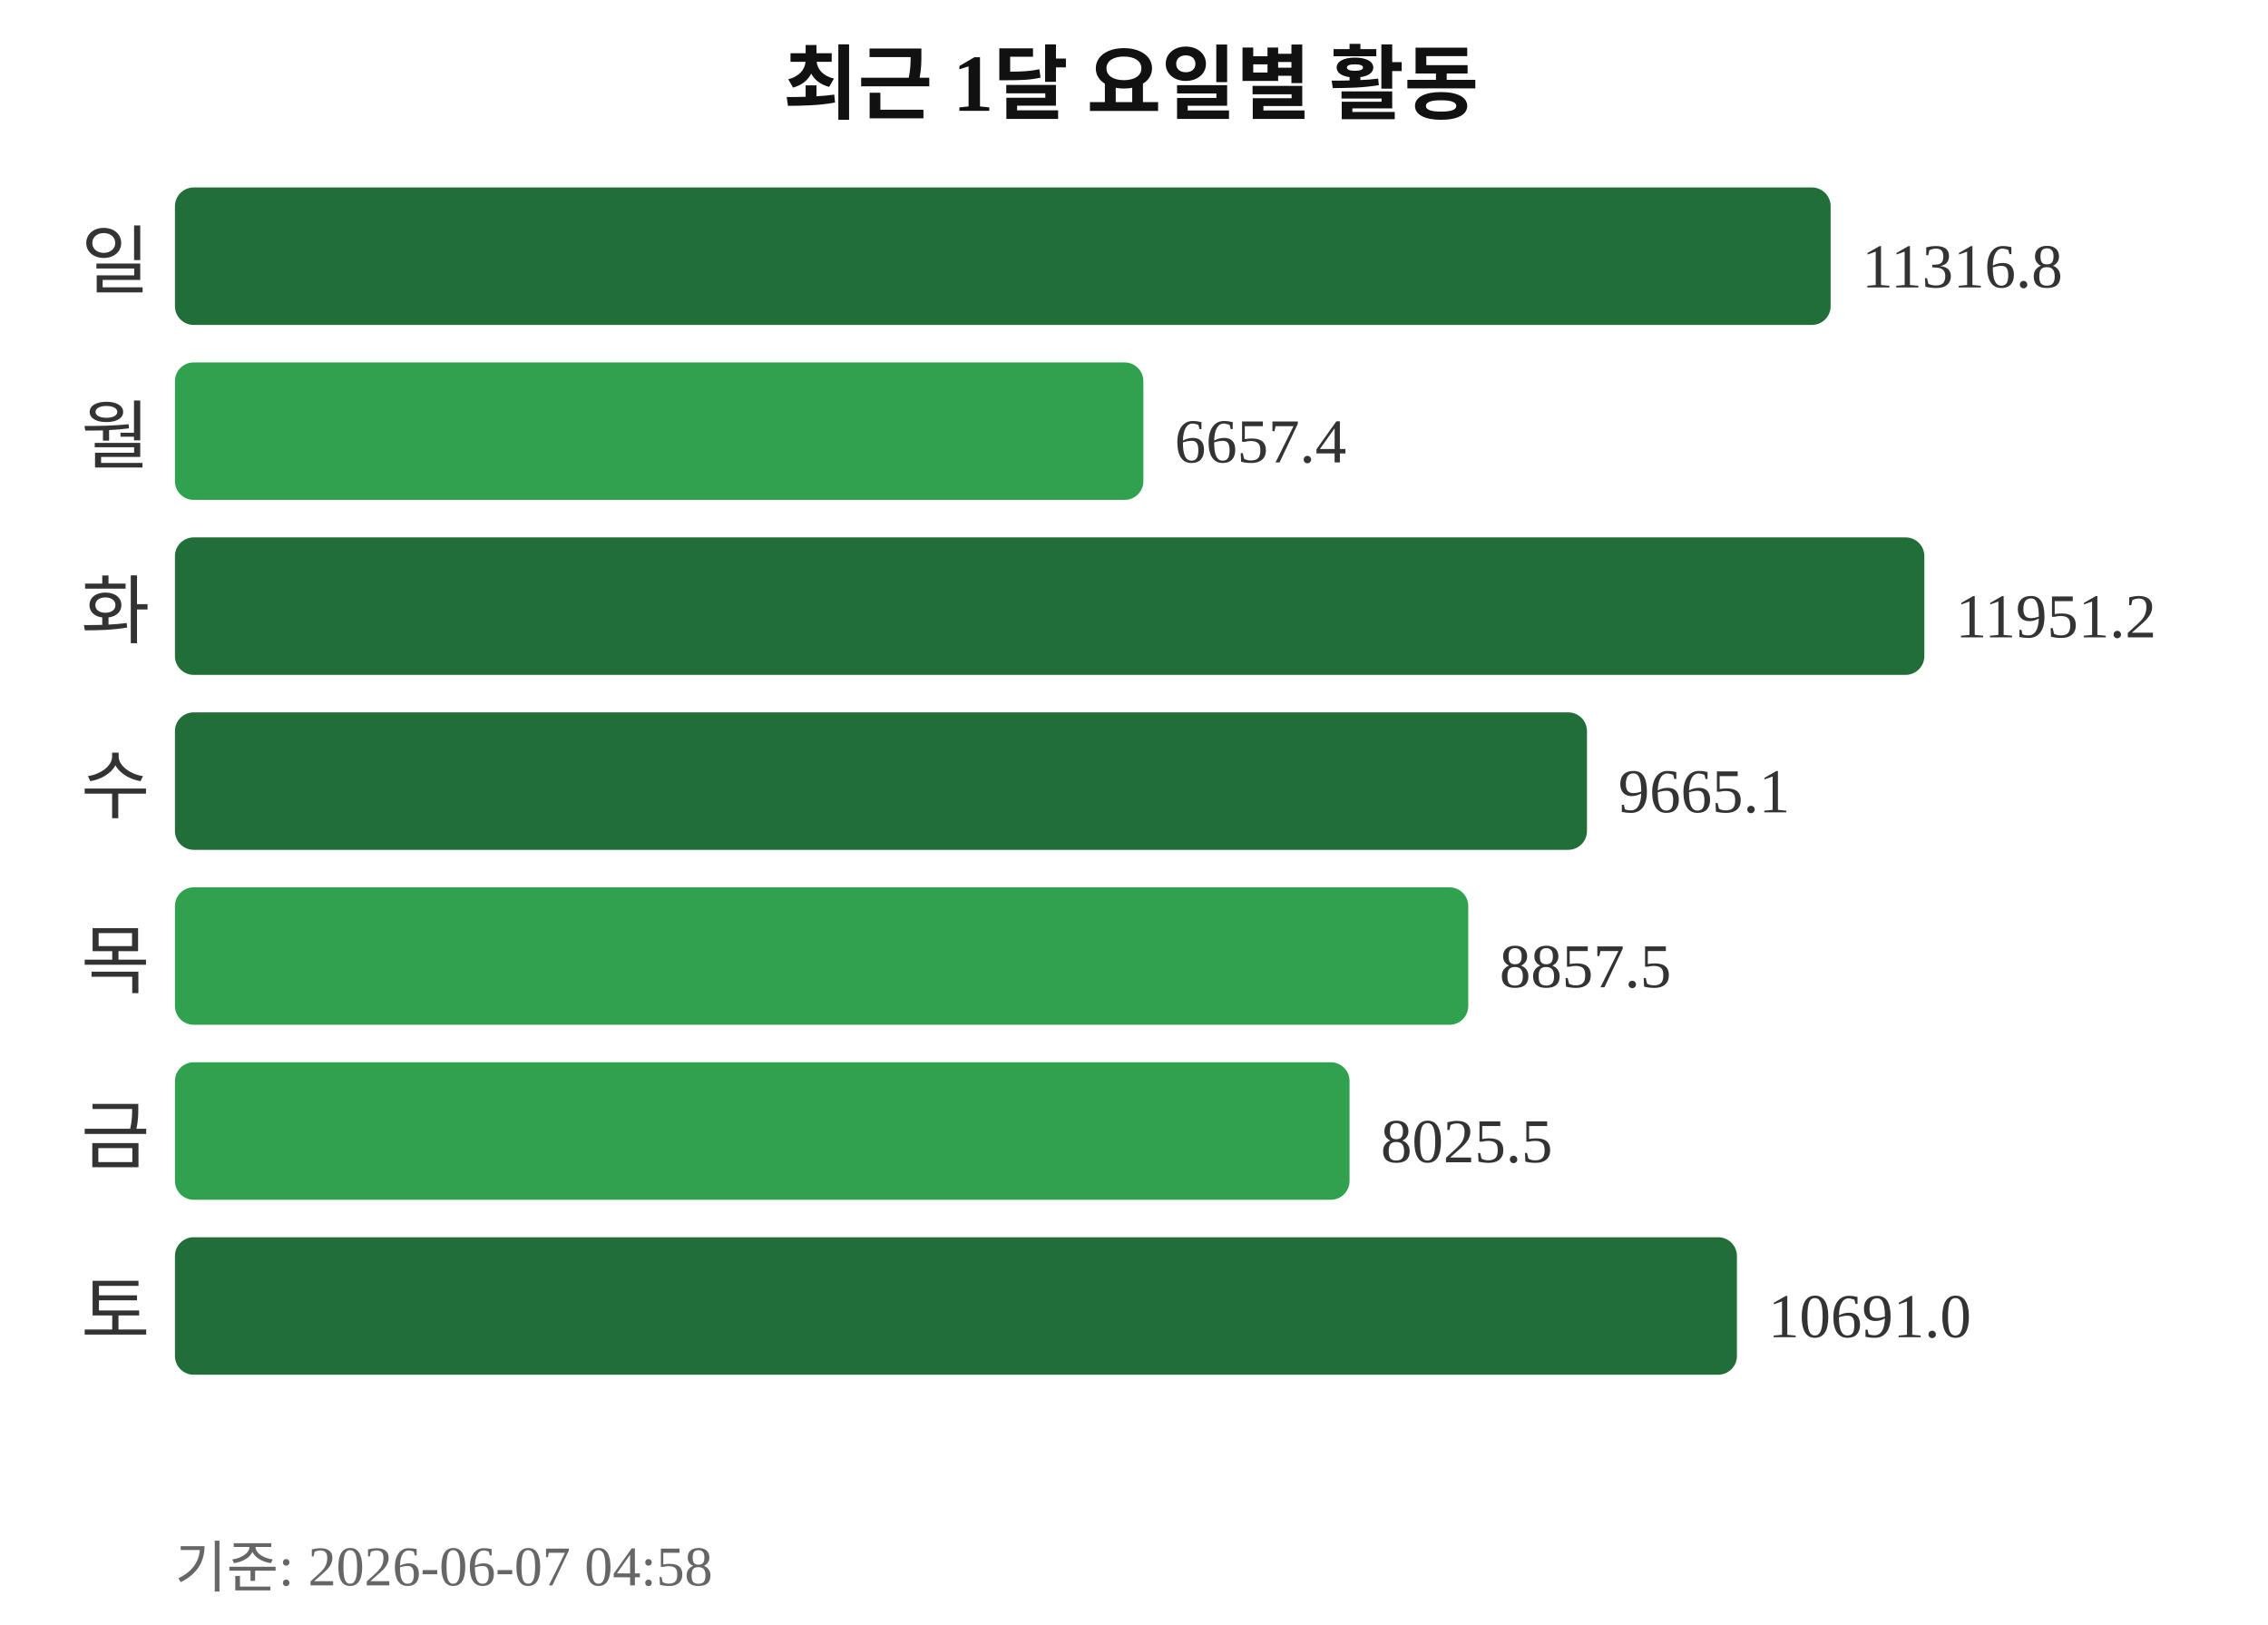
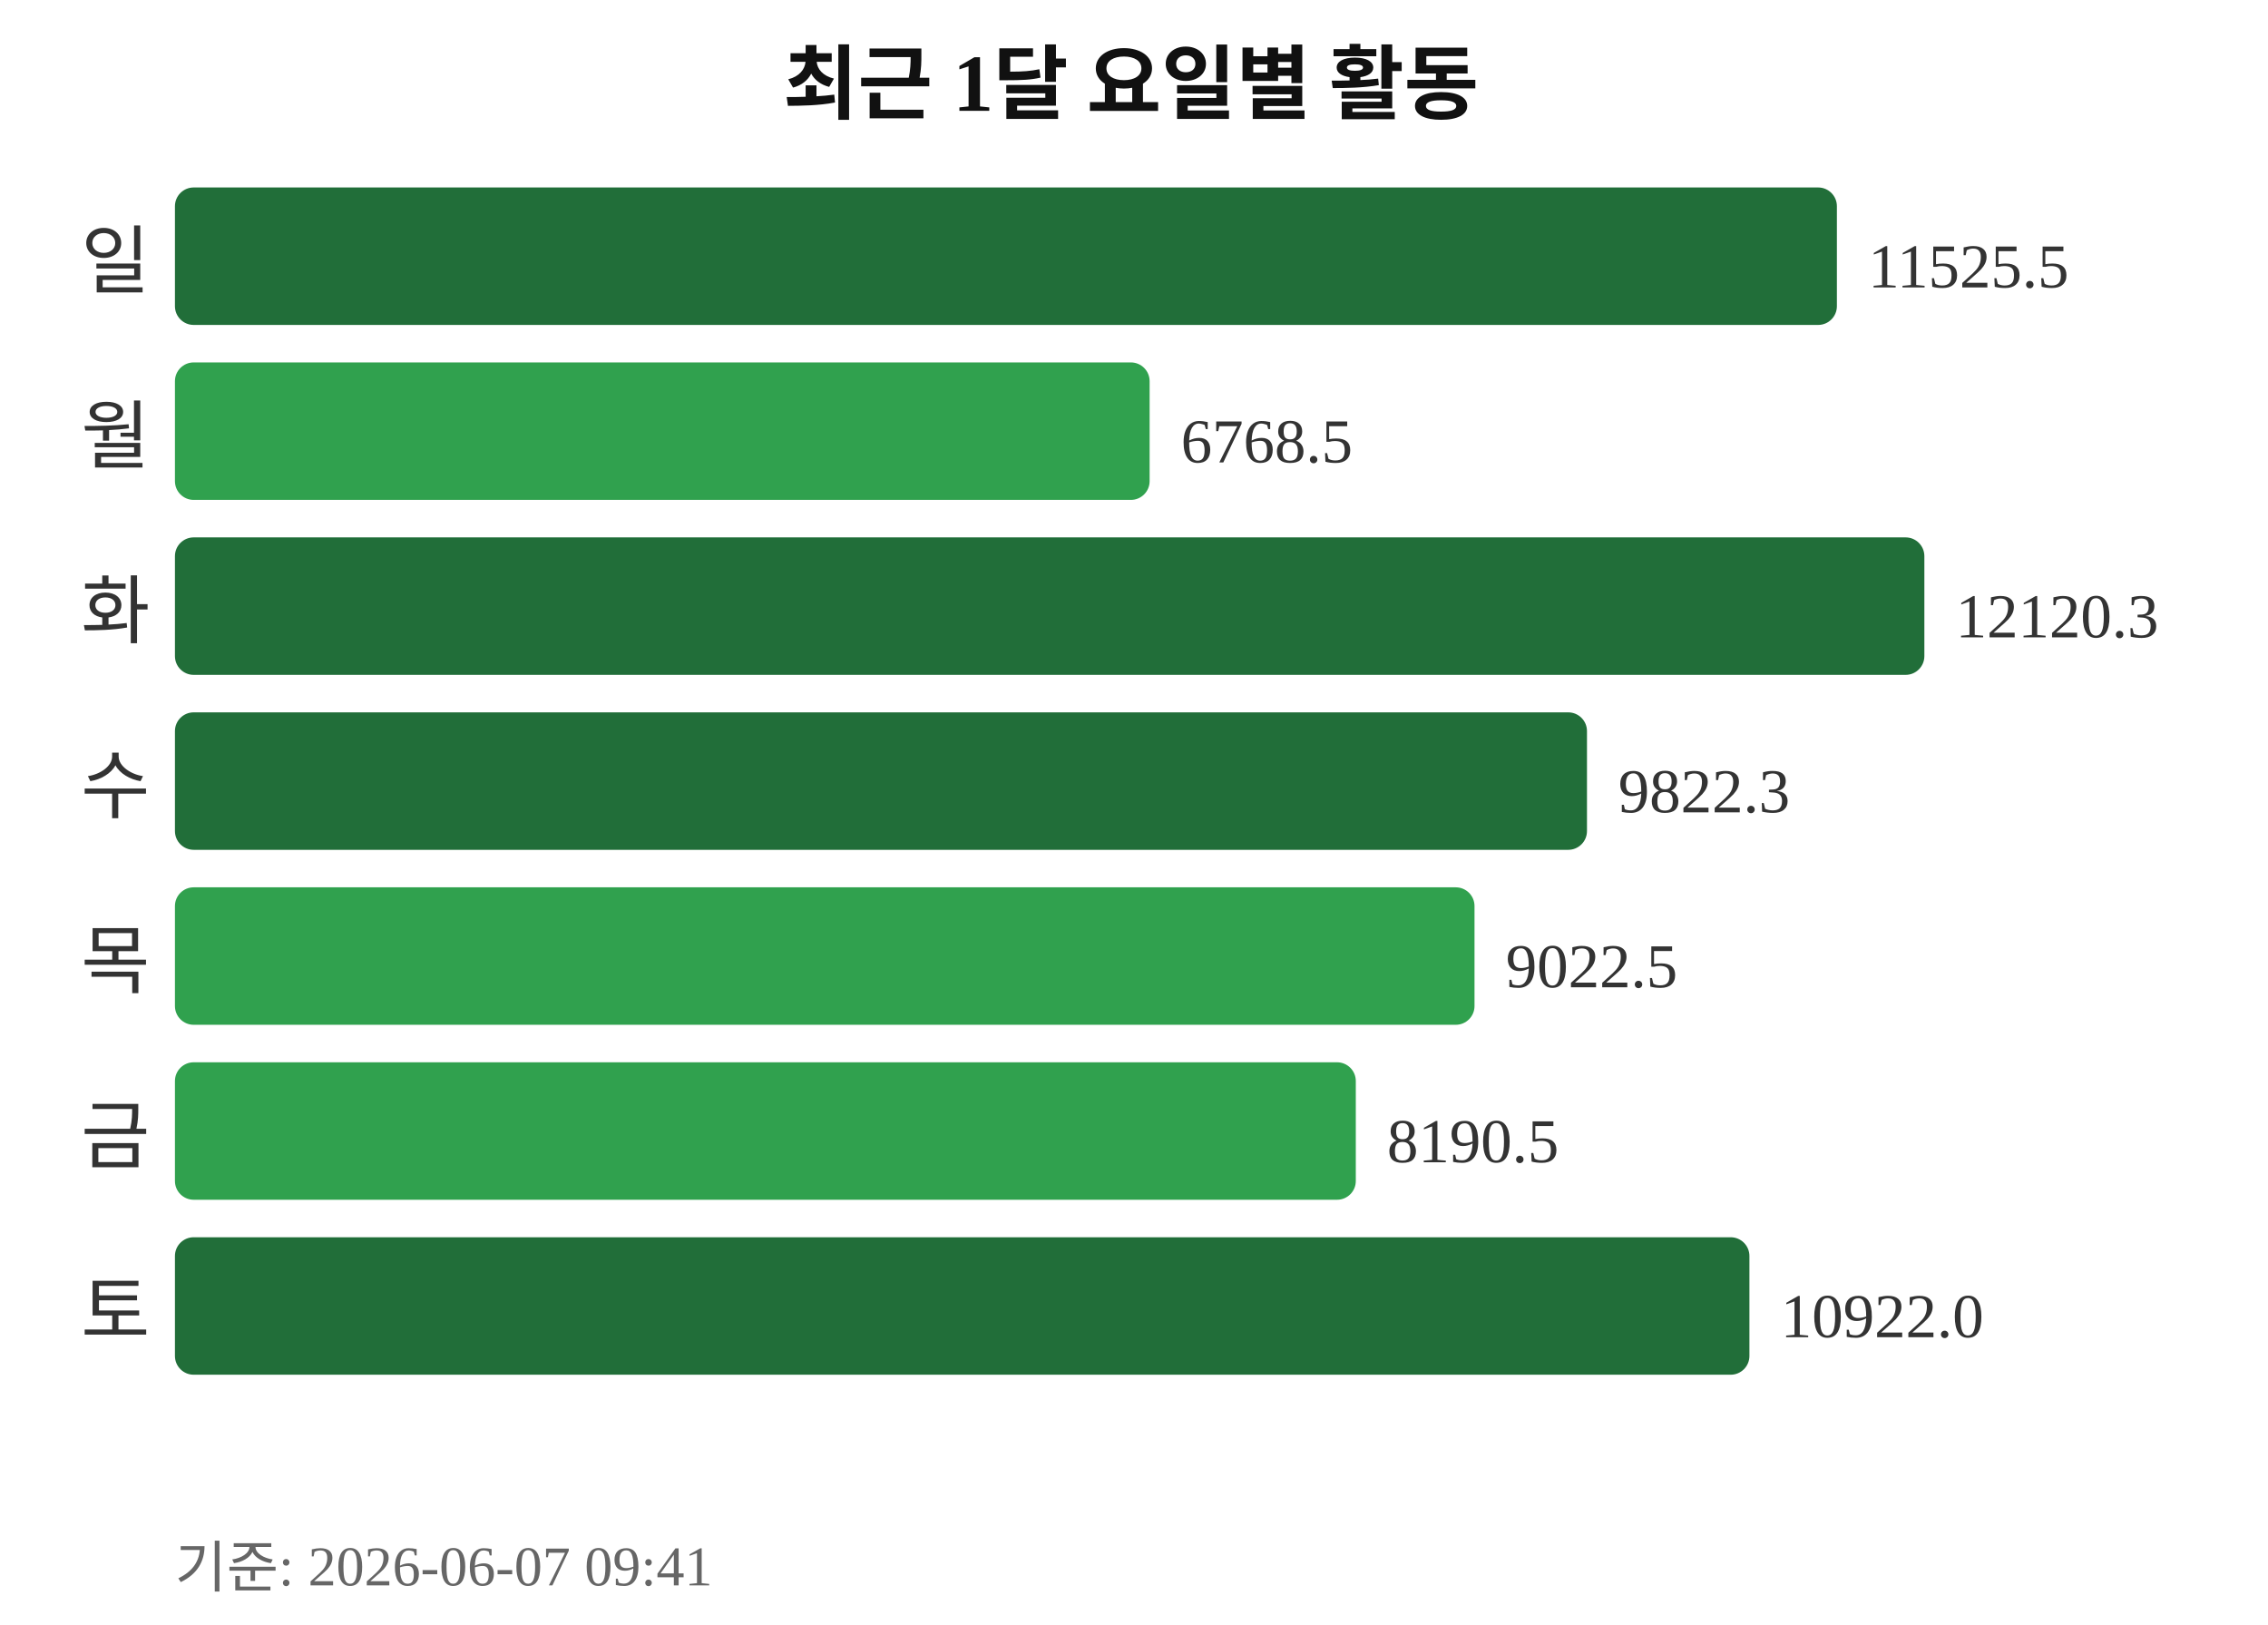
<svg xmlns="http://www.w3.org/2000/svg" width="363" height="260">
  <text x="181" y="18" text-anchor="middle" font-size="13" font-weight="bold" fill="#111111">최근 1달 요일별 활동</text>
  <text x="24" y="46" text-anchor="end" font-size="12" fill="#333333">일</text>
-   <rect x="28" y="30" width="265" height="22" rx="3" fill="#216e39" />
-   <text x="298" y="46" font-size="10" fill="#333333">11316.8</text>
+   <rect x="28" y="30" width="266" height="22" rx="3" fill="#216e39" />
+   <text x="299" y="46" font-size="10" fill="#333333">11525.5</text>
  <text x="24" y="74" text-anchor="end" font-size="12" fill="#333333">월</text>
-   <rect x="28" y="58" width="155" height="22" rx="3" fill="#30a14e" />
-   <text x="188" y="74" font-size="10" fill="#333333">6657.4</text>
+   <rect x="28" y="58" width="156" height="22" rx="3" fill="#30a14e" />
+   <text x="189" y="74" font-size="10" fill="#333333">6768.5</text>
  <text x="24" y="102" text-anchor="end" font-size="12" fill="#333333">화</text>
  <rect x="28" y="86" width="280" height="22" rx="3" fill="#216e39" />
-   <text x="313" y="102" font-size="10" fill="#333333">11951.2</text>
+   <text x="313" y="102" font-size="10" fill="#333333">12120.3</text>
  <text x="24" y="130" text-anchor="end" font-size="12" fill="#333333">수</text>
  <rect x="28" y="114" width="226" height="22" rx="3" fill="#216e39" />
-   <text x="259" y="130" font-size="10" fill="#333333">9665.1</text>
+   <text x="259" y="130" font-size="10" fill="#333333">9822.3</text>
  <text x="24" y="158" text-anchor="end" font-size="12" fill="#333333">목</text>
-   <rect x="28" y="142" width="207" height="22" rx="3" fill="#30a14e" />
-   <text x="240" y="158" font-size="10" fill="#333333">8857.5</text>
+   <rect x="28" y="142" width="208" height="22" rx="3" fill="#30a14e" />
+   <text x="241" y="158" font-size="10" fill="#333333">9022.5</text>
  <text x="24" y="186" text-anchor="end" font-size="12" fill="#333333">금</text>
-   <rect x="28" y="170" width="188" height="22" rx="3" fill="#30a14e" />
-   <text x="221" y="186" font-size="10" fill="#333333">8025.5</text>
+   <rect x="28" y="170" width="189" height="22" rx="3" fill="#30a14e" />
+   <text x="222" y="186" font-size="10" fill="#333333">8190.5</text>
  <text x="24" y="214" text-anchor="end" font-size="12" fill="#333333">토</text>
-   <rect x="28" y="198" width="250" height="22" rx="3" fill="#216e39" />
-   <text x="283" y="214" font-size="10" fill="#333333">10691.0</text>
-   <text x="28" y="254" font-size="9" fill="#666666">기준: 2026-06-07 04:58</text>
+   <rect x="28" y="198" width="252" height="22" rx="3" fill="#216e39" />
+   <text x="285" y="214" font-size="10" fill="#333333">10922.0</text>
+   <text x="28" y="254" font-size="9" fill="#666666">기준: 2026-06-07 09:41</text>
</svg>
